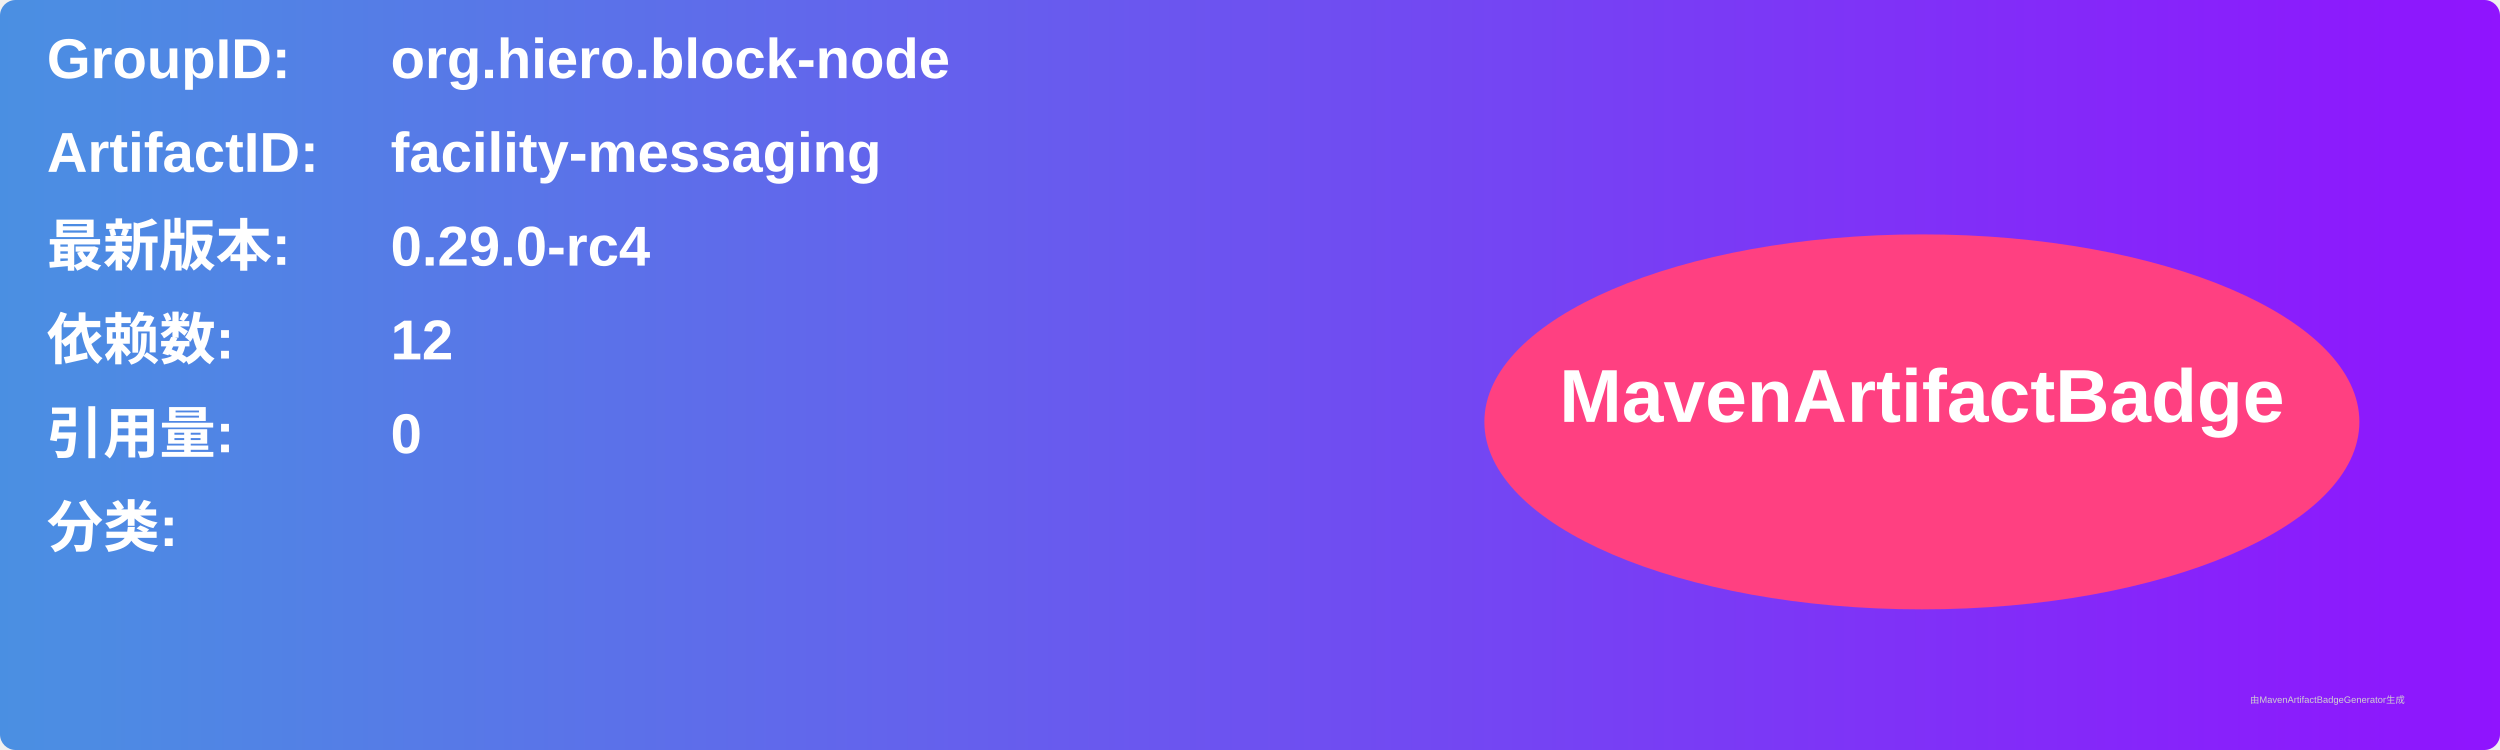
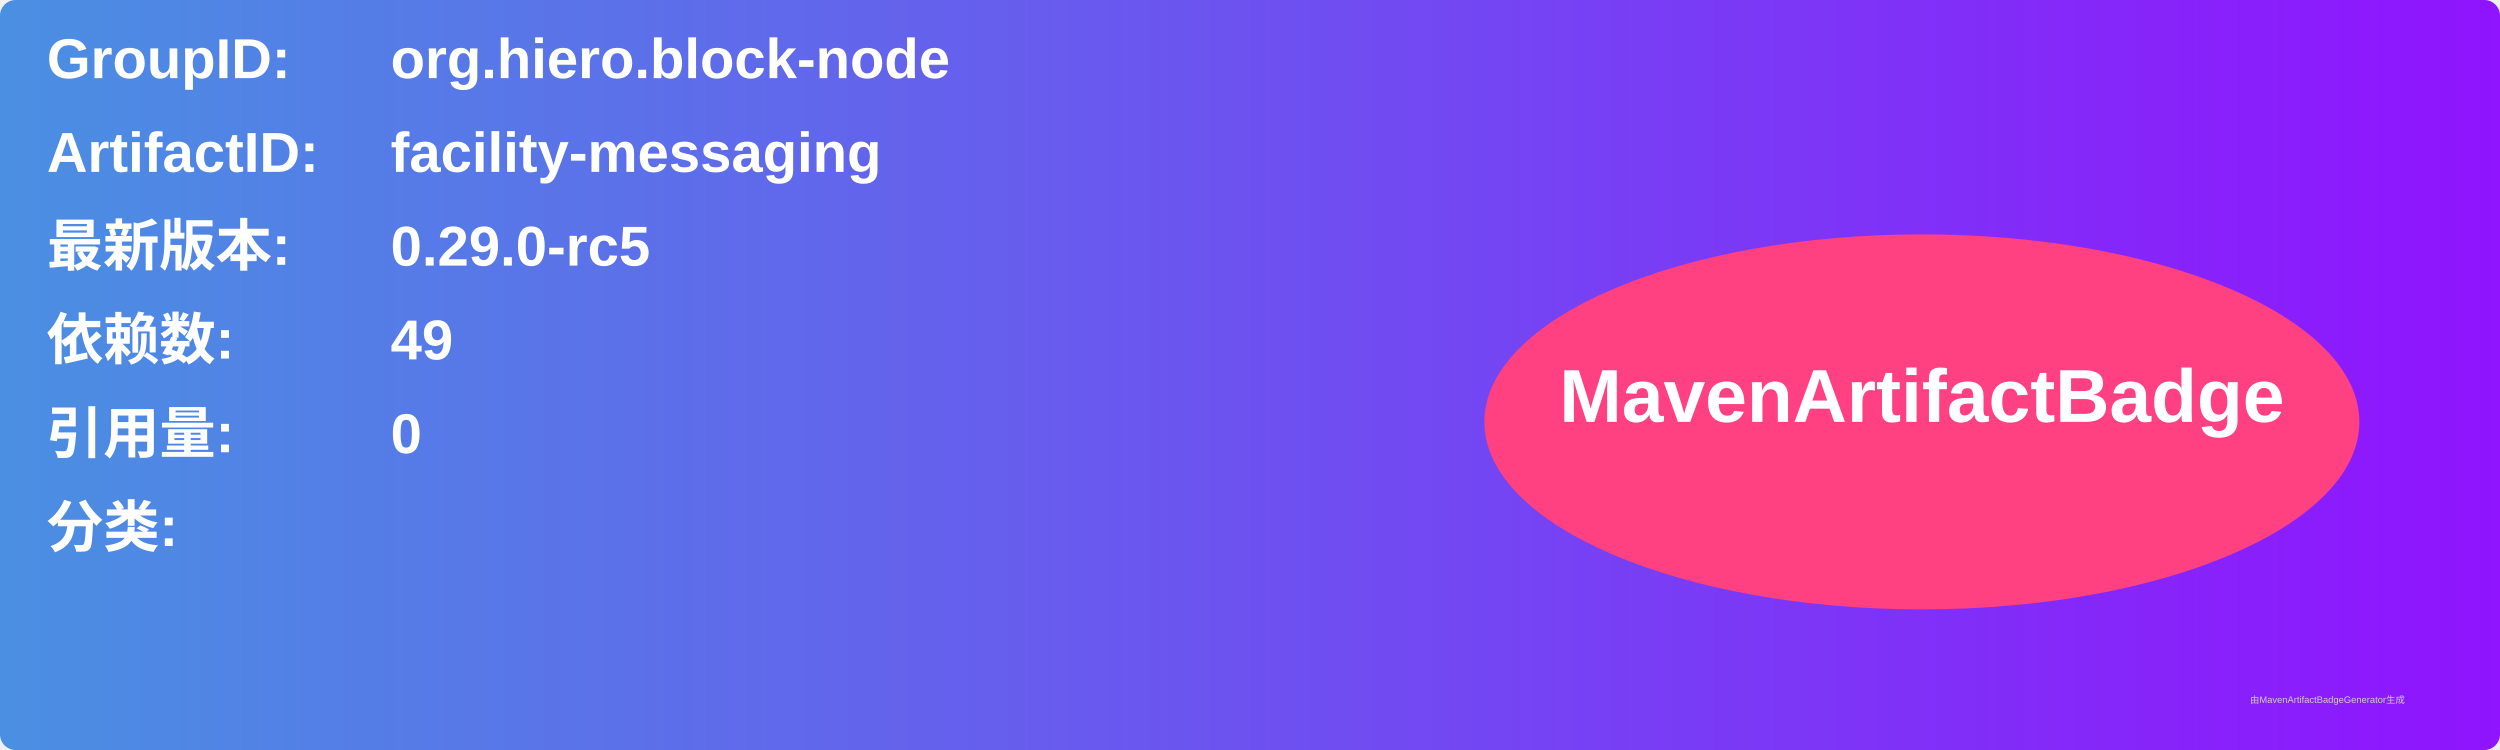
<svg xmlns="http://www.w3.org/2000/svg" width="800" height="240" viewBox="0 0 800 240">
  <linearGradient id="grad" x1="0%" y1="0%" x2="100%" y2="0%">
    <stop offset="0%" stop-color="#4a90e2" />
    <stop offset="100%" stop-color="#9013fe" />
  </linearGradient>
  <rect width="100%" height="100%" rx="5" ry="5" fill="url(#grad)" />
  <g transform="translate(15, 15)">
    <text x="0" y="10" font-family="Arial" font-size="18" fill="white" font-weight="bold" width="260">GroupID:</text>
    <text x="110" y="10" font-family="Arial" font-size="18" fill="white" font-weight="bold" width="460">org.hiero.block-node</text>
    <text x="0" y="40" font-family="Arial" font-size="18" fill="white" font-weight="bold" width="260">ArtifactID:</text>
    <text x="110" y="40" font-family="Arial" font-size="18" fill="white" font-weight="bold" width="460">facility-messaging</text>
    <text x="0" y="70" font-family="Arial" font-size="18" fill="white" font-weight="bold">最新版本:</text>
    <text x="110" y="70" font-family="Arial" font-size="18" fill="white" font-weight="bold">
-       <tspan font-weight="bold">0.29.0-rc4</tspan>
+       <tspan font-weight="bold">0.29.0-rc5</tspan>
    </text>
    <text x="0" y="100" font-family="Arial" font-size="18" fill="white" font-weight="bold">依赖数: </text>
    <text x="110" y="100" font-family="Arial" font-size="18" fill="white">
-       <tspan font-weight="bold">12</tspan>
+       <tspan font-weight="bold">49</tspan>
    </text>
    <text x="0" y="130" font-family="Arial" font-size="18" fill="white" font-weight="bold">引用量: </text>
    <text x="110" y="130" font-family="Arial" font-size="18" fill="white">
      <tspan font-weight="bold">0</tspan>
    </text>
    <text x="0" y="160" font-family="Arial" font-size="18" fill="white" font-weight="bold">分类:</text>
    <text x="10" y="190" font-family="Arial" font-size="10" fill="white">
      <tspan font-weight="bold" />
    </text>
    <ellipse cx="600" cy="120" rx="140" ry="60" fill="#ff4081" />
    <text x="600" y="120" text-anchor="middle" font-family="Arial" font-size="24" fill="white" font-weight="bold">MavenArtifactBadge</text>
  </g>
  <text x="720" y="225" font-family="Arial" font-size="3" fill="#d0d0d0">由MavenArtifactBadgeGenerator生成</text>
</svg>
